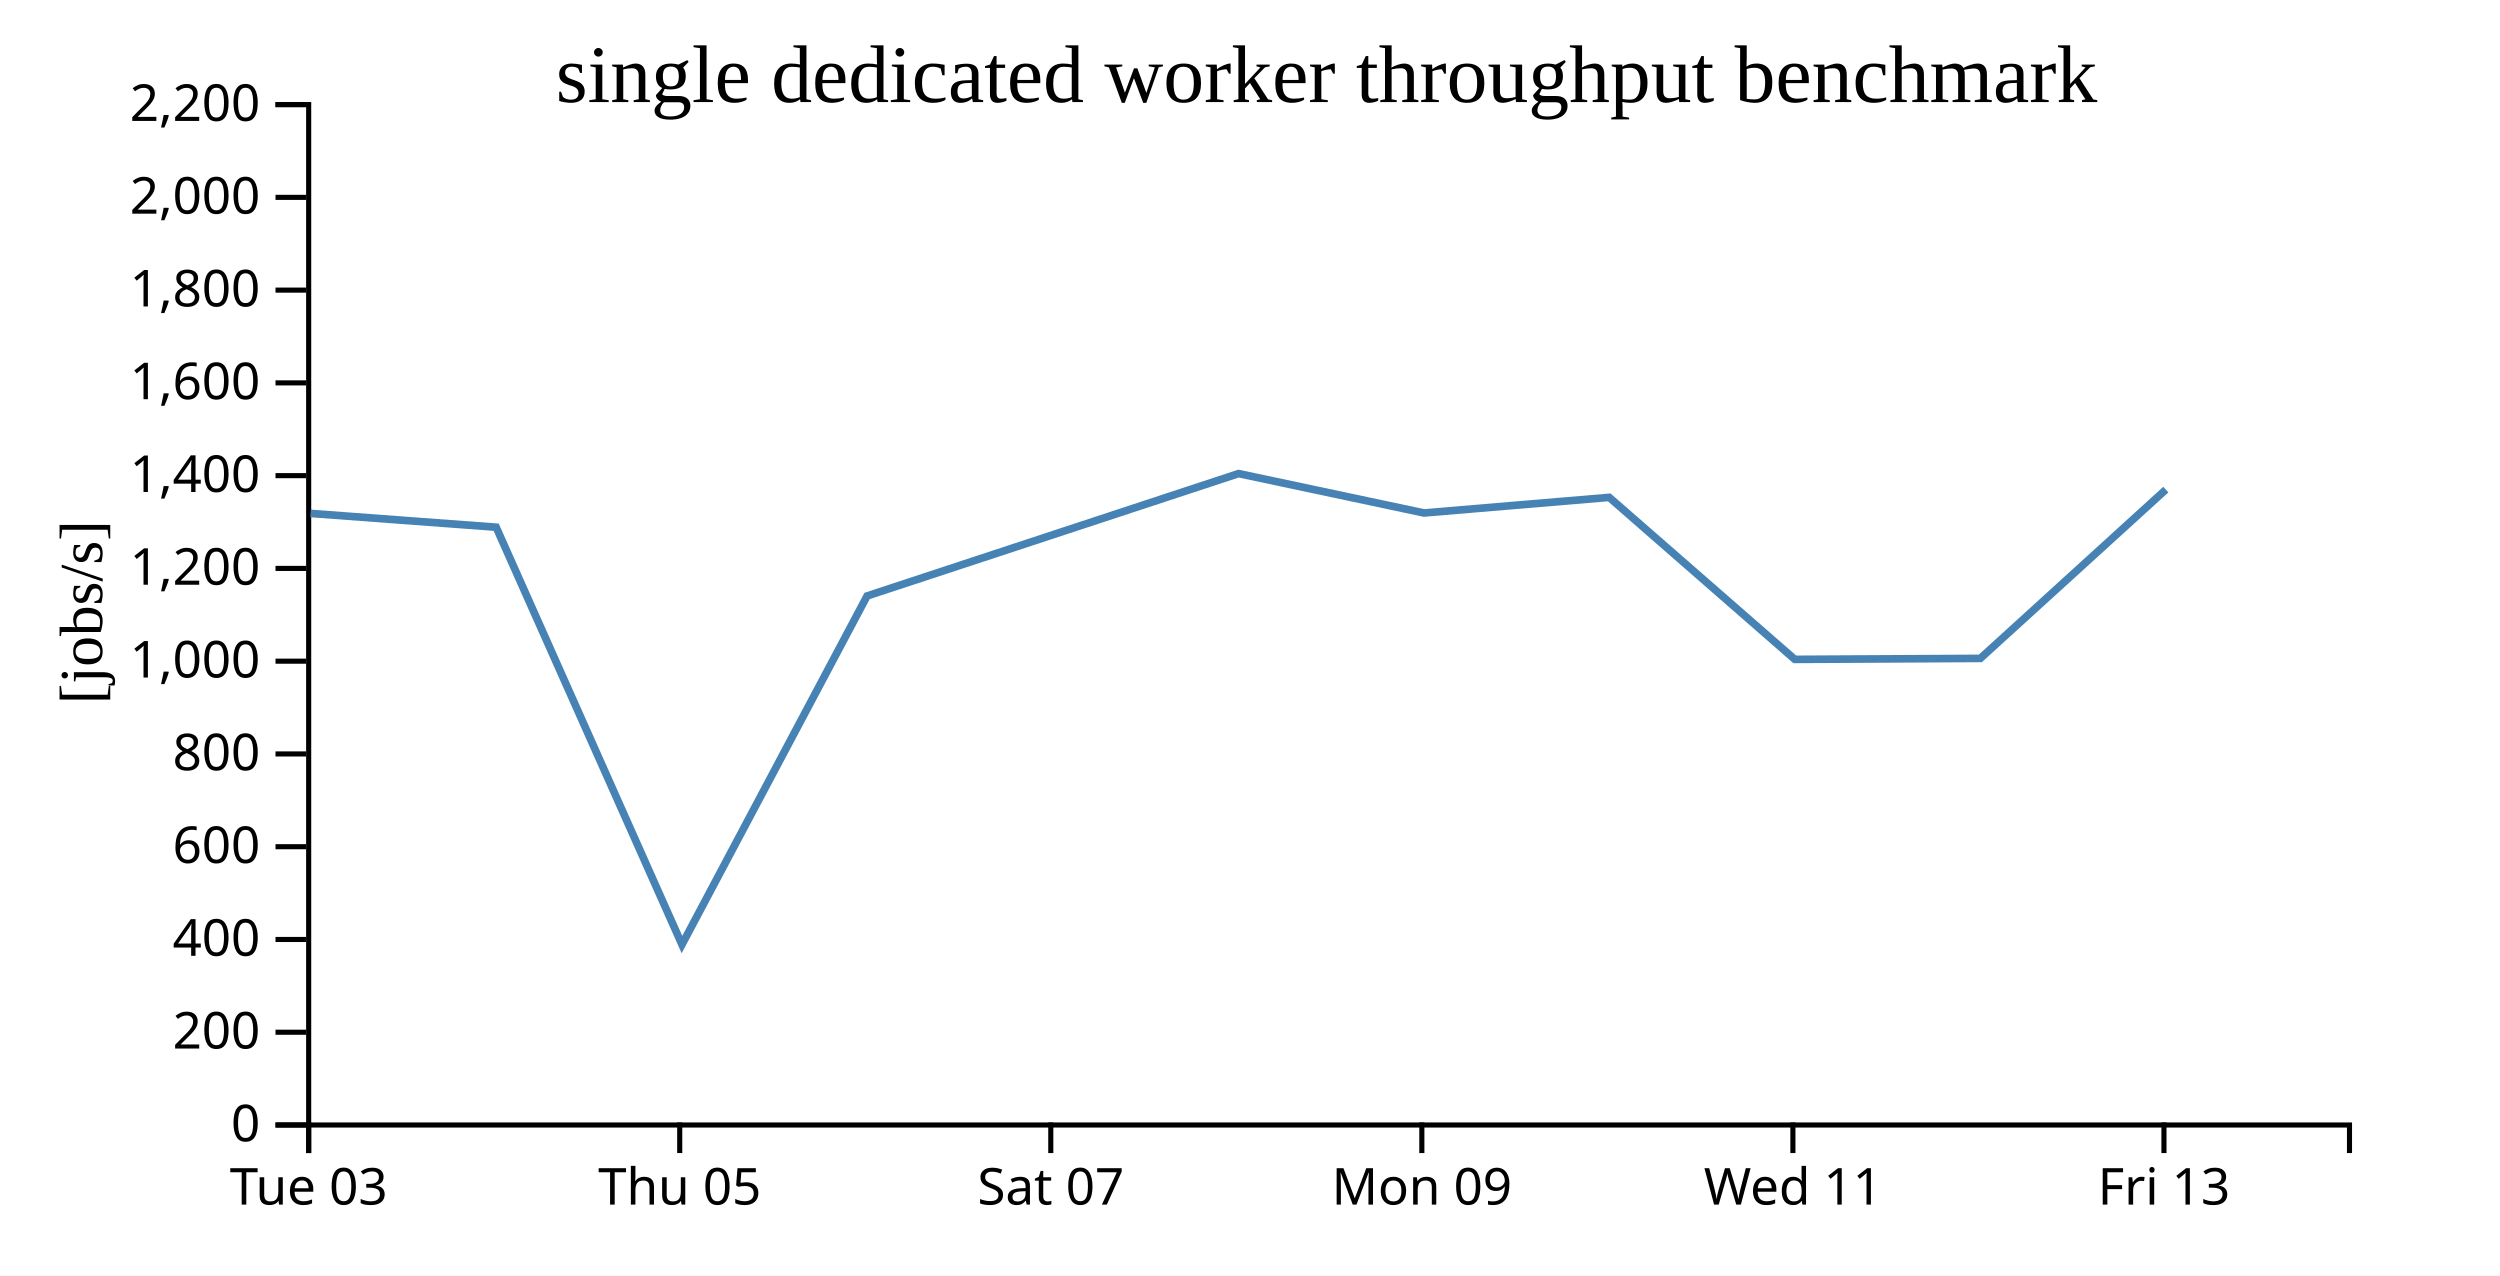
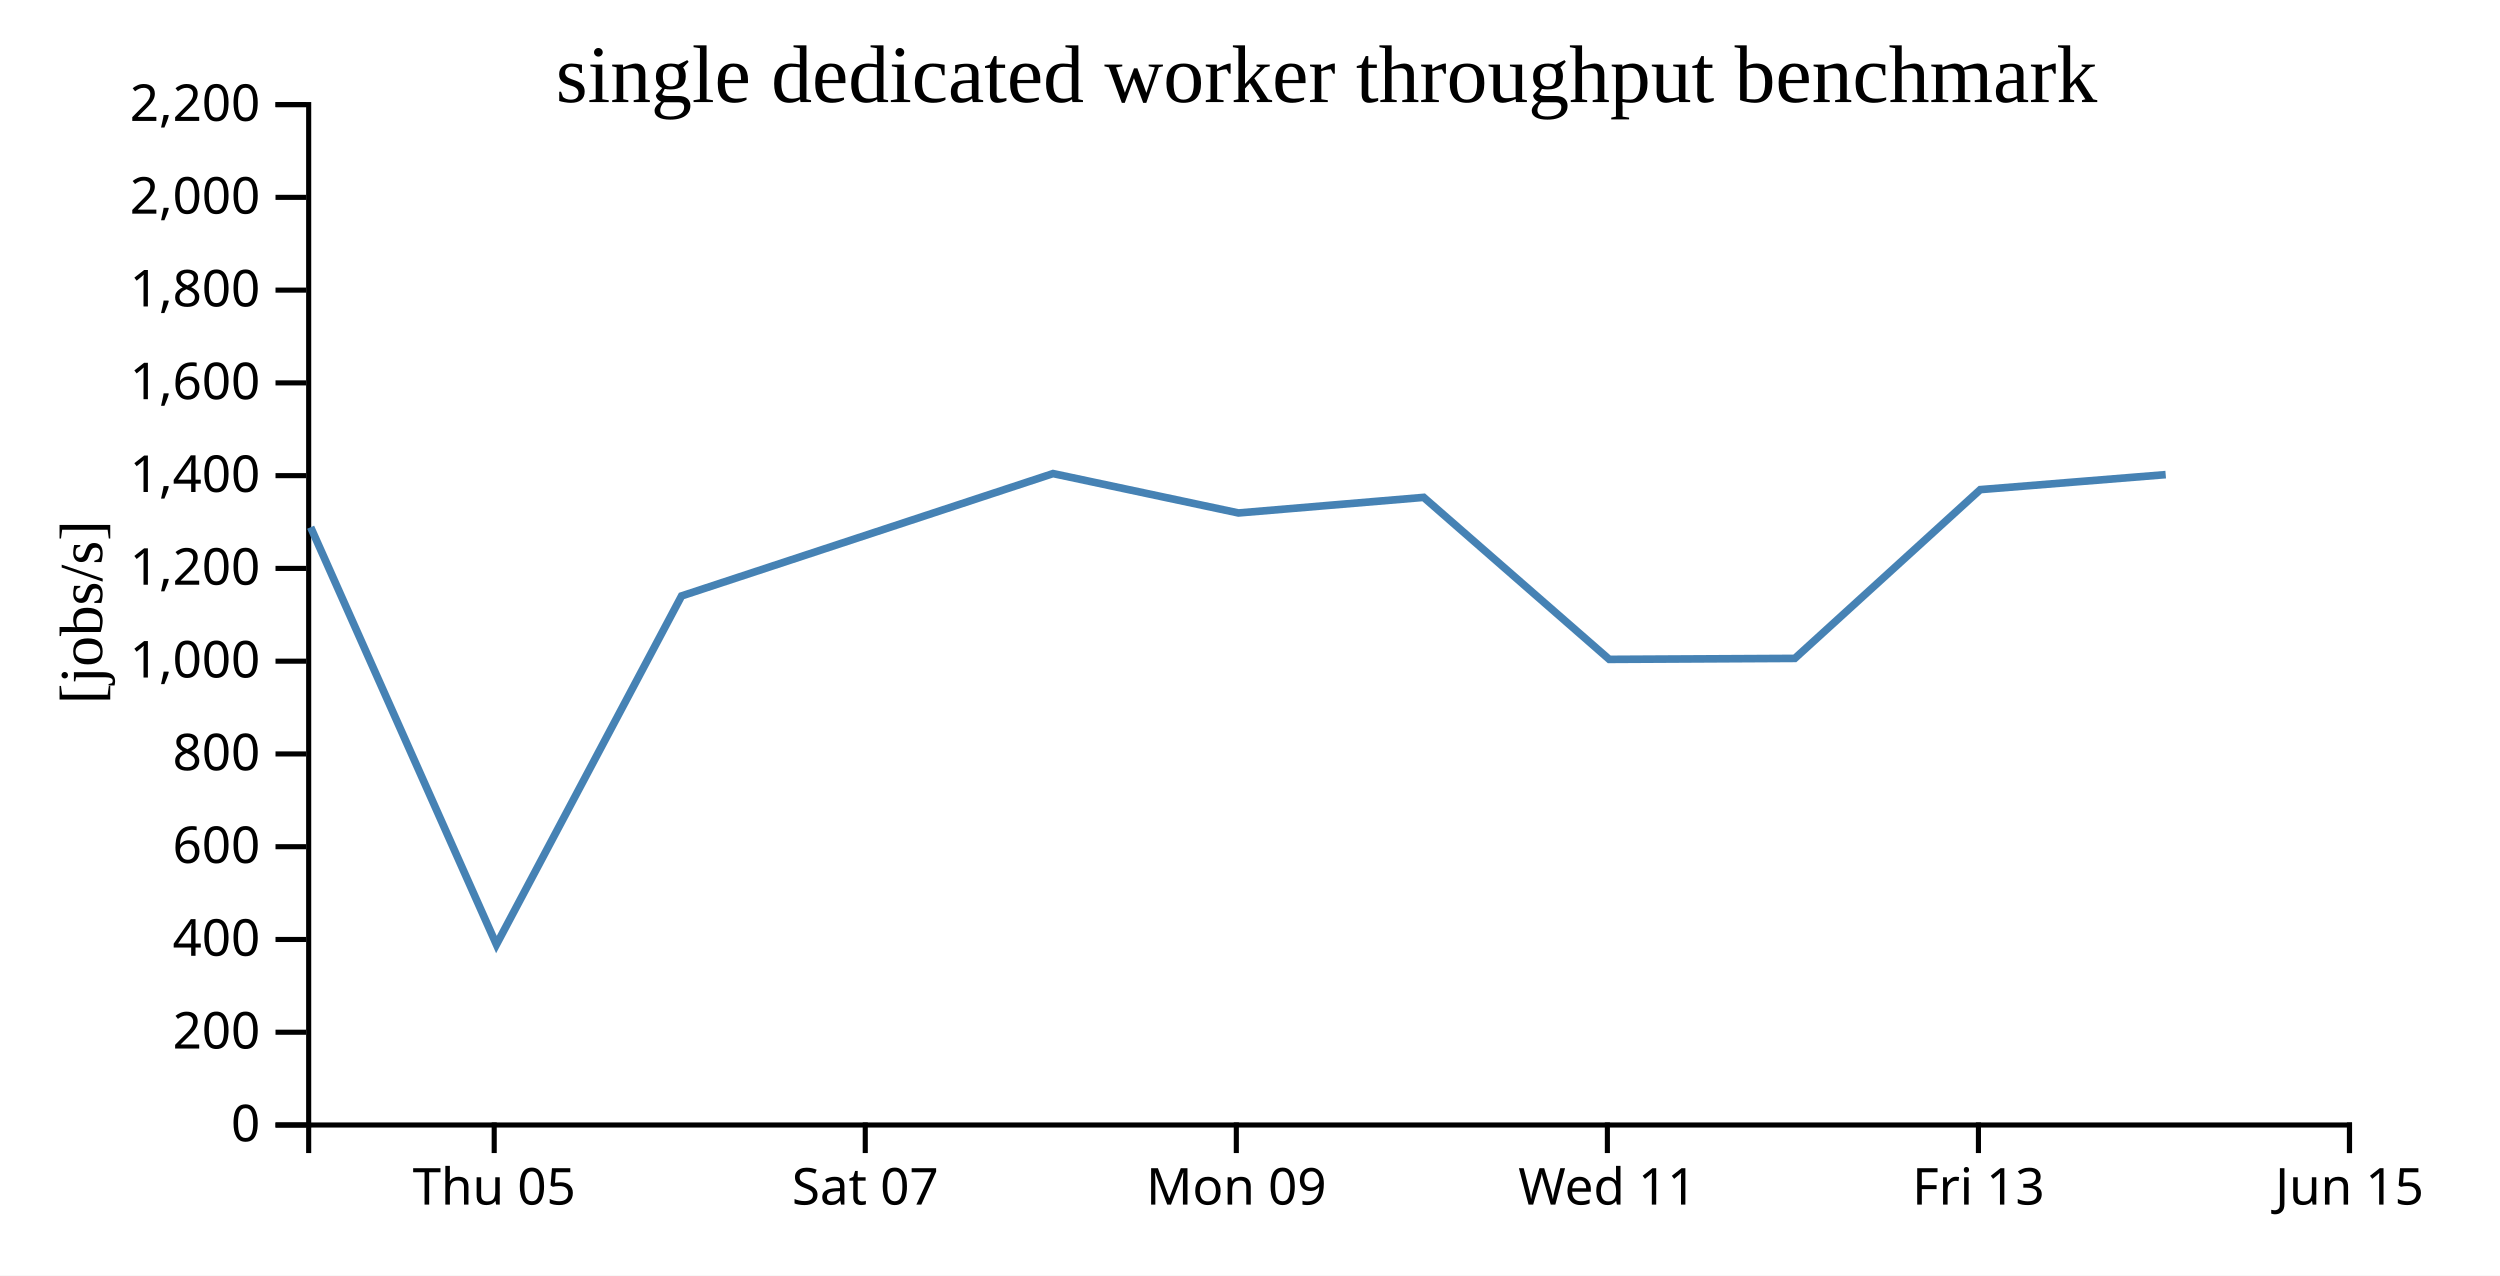
<svg xmlns="http://www.w3.org/2000/svg" width="490" height="250">
  <rect width="100%" height="100%" fill="white" />
  <g transform="translate(60,20)">
    <g transform="translate(0,200)" fill="none" font-size="10" font-family="sans-serif" text-anchor="middle">
      <path class="domain" stroke="currentColor" d="M0.5,6V0.5H400.5V6" />
-       <g class="tick" opacity="1" transform="translate(0.5,0)">
-         <line stroke="currentColor" y2="6" />
-         <text fill="currentColor" y="9" dy="0.71em">Tue 03</text>
-       </g>
-       <g class="tick" opacity="1" transform="translate(73.22727,0)">
+       <g class="tick" opacity="1" transform="translate(36.86364,0)">
        <line stroke="currentColor" y2="6" />
        <text fill="currentColor" y="9" dy="0.71em">Thu 05</text>
      </g>
-       <g class="tick" opacity="1" transform="translate(145.9545,0)">
+       <g class="tick" opacity="1" transform="translate(109.5909,0)">
        <line stroke="currentColor" y2="6" />
        <text fill="currentColor" y="9" dy="0.71em">Sat 07</text>
      </g>
-       <g class="tick" opacity="1" transform="translate(218.6818,0)">
+       <g class="tick" opacity="1" transform="translate(182.3182,0)">
        <line stroke="currentColor" y2="6" />
        <text fill="currentColor" y="9" dy="0.71em">Mon 09</text>
      </g>
-       <g class="tick" opacity="1" transform="translate(291.4091,0)">
+       <g class="tick" opacity="1" transform="translate(255.0455,0)">
        <line stroke="currentColor" y2="6" />
        <text fill="currentColor" y="9" dy="0.71em">Wed 11</text>
      </g>
-       <g class="tick" opacity="1" transform="translate(364.1364,0)">
+       <g class="tick" opacity="1" transform="translate(327.7727,0)">
        <line stroke="currentColor" y2="6" />
        <text fill="currentColor" y="9" dy="0.71em">Fri 13</text>
+       </g>
+       <g class="tick" opacity="1" transform="translate(400.5,0)">
+         <line stroke="currentColor" y2="6" />
+         <text fill="currentColor" y="9" dy="0.71em">Jun 15</text>
      </g>
    </g>
    <g fill="none" font-size="10" font-family="sans-serif" text-anchor="end">
      <path class="domain" stroke="currentColor" d="M-6,200.5H0.5V0.5H-6" />
      <g class="tick" opacity="1" transform="translate(0,200.5)">
        <line stroke="currentColor" x2="-6" />
        <text fill="currentColor" x="-9" dy="0.32em">0</text>
      </g>
      <g class="tick" opacity="1" transform="translate(0,182.3182)">
        <line stroke="currentColor" x2="-6" />
        <text fill="currentColor" x="-9" dy="0.32em">200</text>
      </g>
      <g class="tick" opacity="1" transform="translate(0,164.1364)">
        <line stroke="currentColor" x2="-6" />
        <text fill="currentColor" x="-9" dy="0.32em">400</text>
      </g>
      <g class="tick" opacity="1" transform="translate(0,145.9545)">
        <line stroke="currentColor" x2="-6" />
        <text fill="currentColor" x="-9" dy="0.32em">600</text>
      </g>
      <g class="tick" opacity="1" transform="translate(0,127.7727)">
        <line stroke="currentColor" x2="-6" />
        <text fill="currentColor" x="-9" dy="0.32em">800</text>
      </g>
      <g class="tick" opacity="1" transform="translate(0,109.5909)">
        <line stroke="currentColor" x2="-6" />
        <text fill="currentColor" x="-9" dy="0.32em">1,000</text>
      </g>
      <g class="tick" opacity="1" transform="translate(0,91.40909)">
        <line stroke="currentColor" x2="-6" />
        <text fill="currentColor" x="-9" dy="0.32em">1,200</text>
      </g>
      <g class="tick" opacity="1" transform="translate(0,73.22727)">
        <line stroke="currentColor" x2="-6" />
        <text fill="currentColor" x="-9" dy="0.32em">1,400</text>
      </g>
      <g class="tick" opacity="1" transform="translate(0,55.04545)">
        <line stroke="currentColor" x2="-6" />
        <text fill="currentColor" x="-9" dy="0.32em">1,600</text>
      </g>
      <g class="tick" opacity="1" transform="translate(0,36.86364)">
        <line stroke="currentColor" x2="-6" />
        <text fill="currentColor" x="-9" dy="0.32em">1,800</text>
      </g>
      <g class="tick" opacity="1" transform="translate(0,18.68182)">
        <line stroke="currentColor" x2="-6" />
        <text fill="currentColor" x="-9" dy="0.32em">2,000</text>
      </g>
      <g class="tick" opacity="1" transform="translate(0,0.5)">
        <line stroke="currentColor" x2="-6" />
        <text fill="currentColor" x="-9" dy="0.32em">2,200</text>
      </g>
    </g>
    <text text-anchor="middle" style="font-size: 12px" transform="rotate(-90)" y="-40" x="-100">[jobs/s]</text>
    <text text-anchor="middle" style="font-size: 16px" y="0" x="200">single dedicated worker throughput benchmark</text>
-     <path fill="none" stroke="steelblue" stroke-width="1.5" d="M0.871,80.631L37.248,83.334L73.663,165.134L109.952,96.805L182.76,72.821L219.096,80.542L255.404,77.485L291.779,109.237L328.147,109.045L364.5,75.965" />
+     <path fill="none" stroke="steelblue" stroke-width="1.5" d="M0.884,83.334L37.299,165.134L73.588,96.805L146.396,72.821L182.732,80.542L219.04,77.485L255.415,109.237L291.783,109.045L328.136,75.965L364.476,73.026" />
  </g>
</svg>
